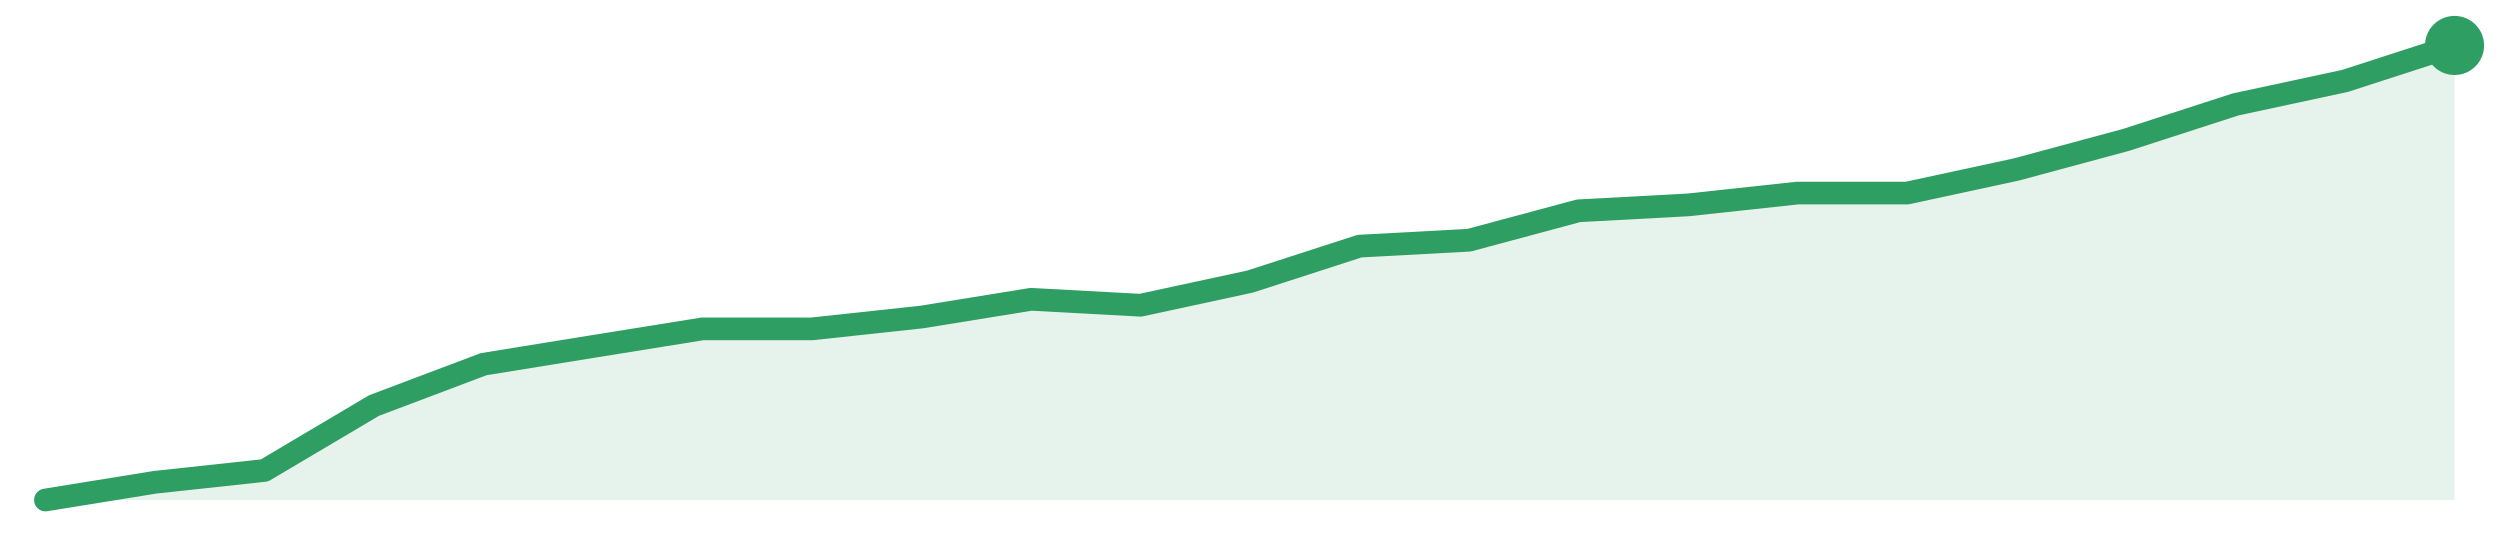
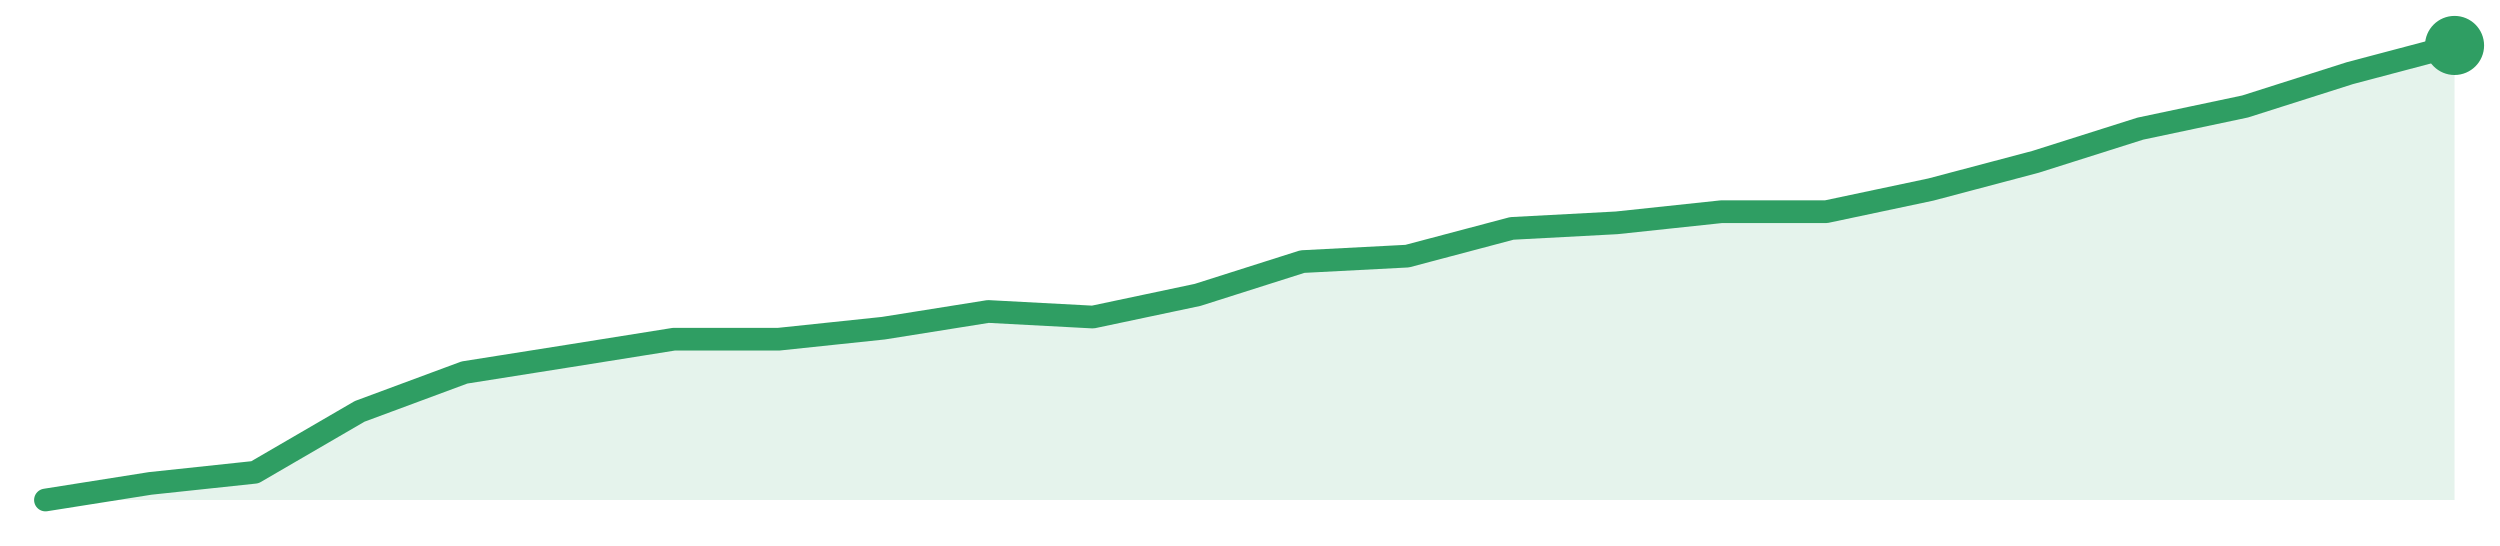
<svg xmlns="http://www.w3.org/2000/svg" width="220" height="48" viewBox="0 0 220 48" role="img" aria-label="trend">
-   <path d="M4.0,44.0 L4.0,44.0 L13.64,42.44 L23.27,41.4 L32.91,35.69 L42.55,32.05 L52.18,30.49 L61.82,28.94 L71.45,28.94 L81.09,27.9 L90.73,26.34 L100.36,26.86 L110.0,24.78 L119.64,21.66 L129.27,21.14 L138.91,18.55 L148.55,18.03 L158.18,16.99 L167.82,16.99 L177.45,14.91 L187.09,12.31 L196.73,9.19 L206.36,7.12 L216.0,4.0 L216.0,44.0 Z" fill="#2f9e631f" />
-   <path d="M4.0,44.0 L13.64,42.44 L23.27,41.4 L32.91,35.69 L42.55,32.05 L52.18,30.49 L61.82,28.94 L71.45,28.94 L81.09,27.9 L90.73,26.34 L100.36,26.86 L110.0,24.78 L119.64,21.66 L129.27,21.14 L138.91,18.55 L148.55,18.03 L158.18,16.99 L167.82,16.99 L177.45,14.91 L187.09,12.31 L196.73,9.19 L206.36,7.12 L216.0,4.0" fill="none" stroke="#2f9e63" stroke-width="2" stroke-linejoin="round" stroke-linecap="round" />
+   <path d="M4.0,44.0 L4.0,44.0 L13.22,42.54 L22.43,41.56 L31.65,36.2 L40.87,32.78 L50.09,31.32 L59.3,29.85 L68.52,29.85 L77.74,28.88 L86.96,27.41 L96.17,27.9 L105.39,25.95 L114.61,23.02 L123.83,22.54 L133.04,20.1 L142.26,19.61 L151.48,18.63 L160.7,18.63 L169.91,16.68 L179.13,14.24 L188.35,11.32 L197.57,9.37 L206.78,6.44 L216.0,4.0 L216.0,44.0 Z" fill="#2f9e631f" />
+   <path d="M4.0,44.0 L13.22,42.54 L22.43,41.56 L31.65,36.2 L40.87,32.78 L50.09,31.32 L59.3,29.85 L68.52,29.85 L77.74,28.88 L86.96,27.41 L96.17,27.9 L105.39,25.95 L114.61,23.02 L123.83,22.54 L133.04,20.1 L142.26,19.61 L151.48,18.63 L160.7,18.63 L169.91,16.68 L179.13,14.24 L188.35,11.32 L197.57,9.37 L206.78,6.44 L216.0,4.0" fill="none" stroke="#2f9e63" stroke-width="2" stroke-linejoin="round" stroke-linecap="round" />
  <circle cx="216.0" cy="4.0" r="2.6" fill="#2f9e63" />
</svg>
